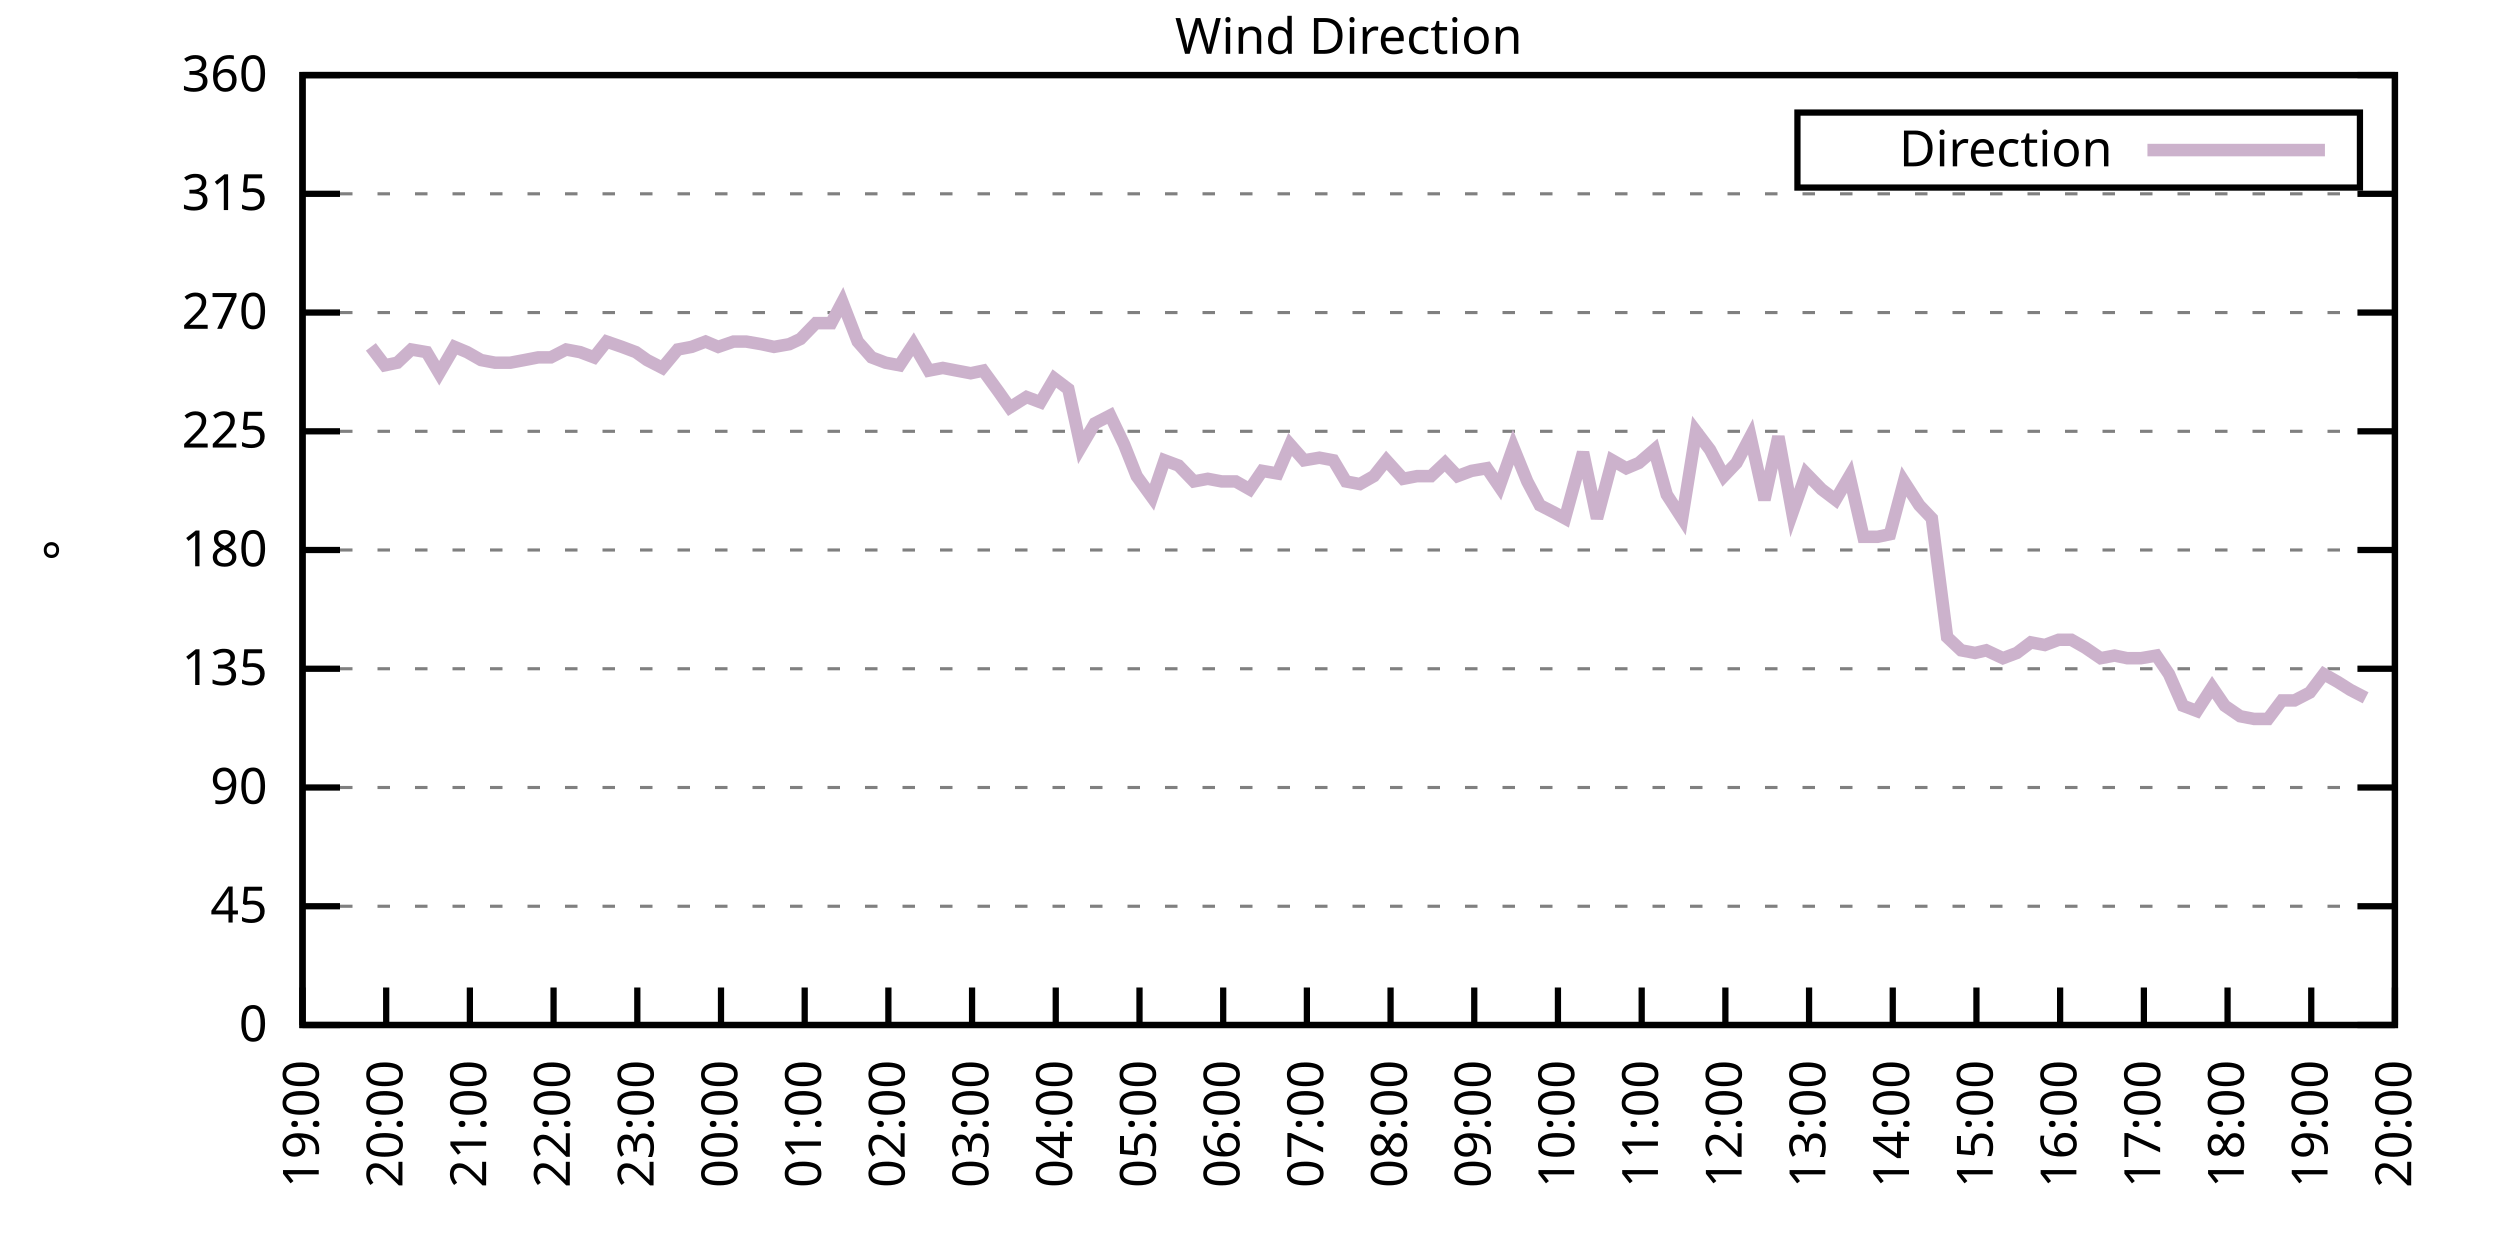
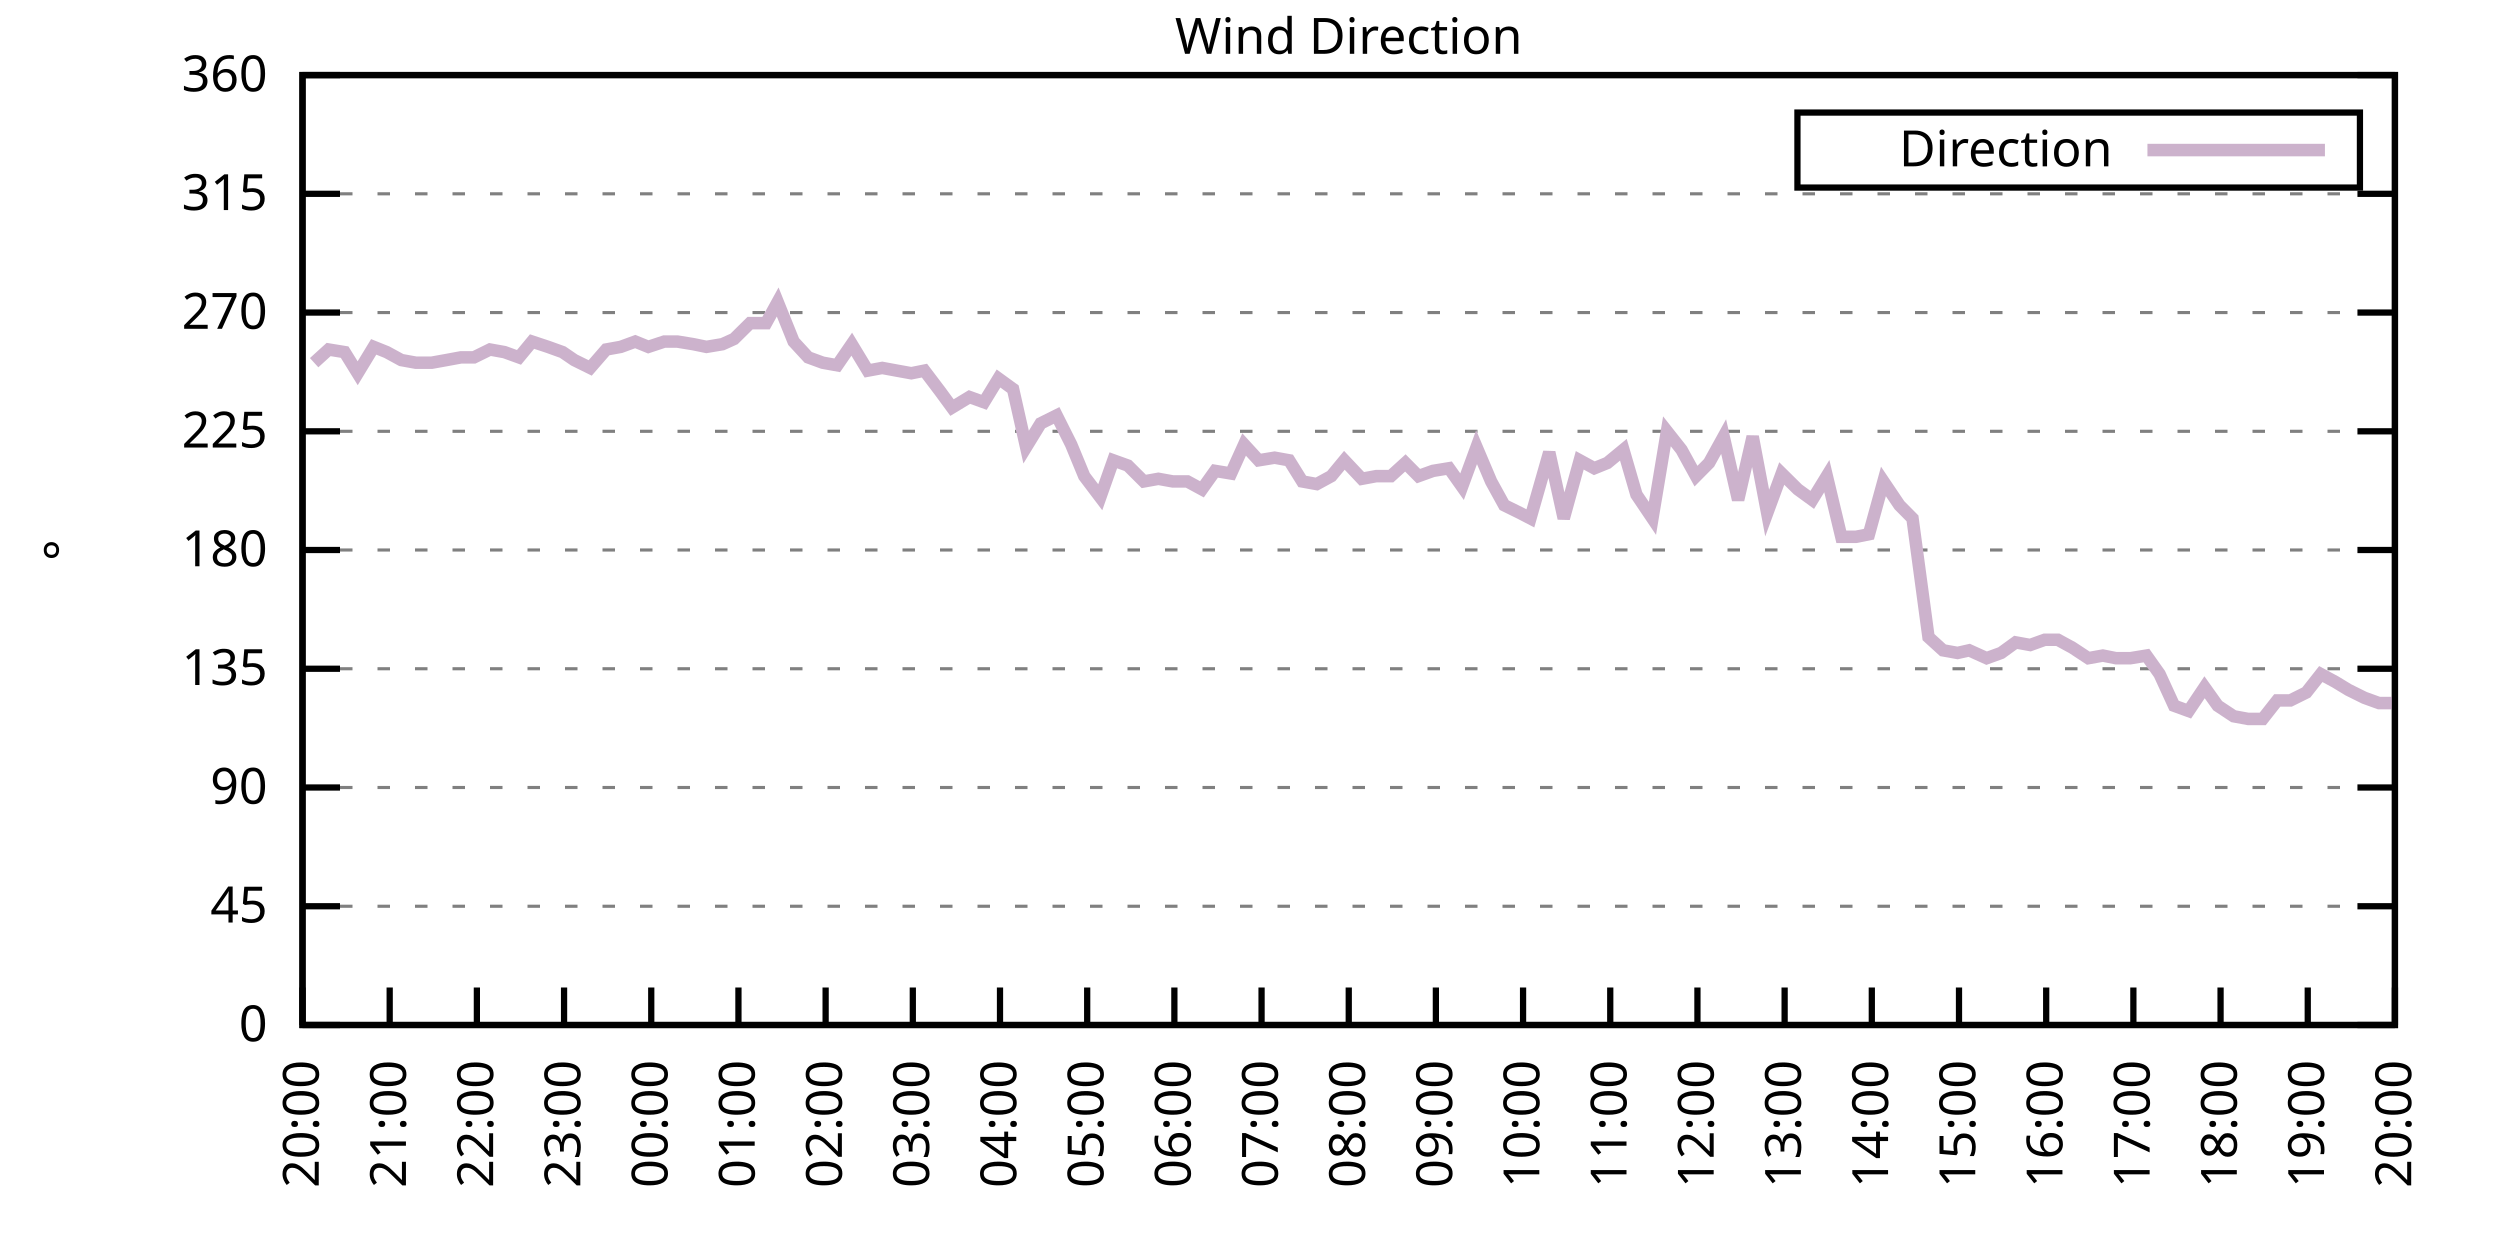
<svg xmlns="http://www.w3.org/2000/svg" xmlns:xlink="http://www.w3.org/1999/xlink" width="400" height="200" viewBox="0 0 400 200">
  <g id="gnuplot_canvas">
    <rect x="0" y="0" width="400" height="200" fill="none" />
    <defs>
      <circle id="gpDot" r="0.5" stroke-width="0.5" stroke="currentColor" />
      <path id="gpPt0" stroke-width="0.333" stroke="currentColor" d="M-1,0 h2 M0,-1 v2" />
      <path id="gpPt1" stroke-width="0.333" stroke="currentColor" d="M-1,-1 L1,1 M1,-1 L-1,1" />
      <path id="gpPt2" stroke-width="0.333" stroke="currentColor" d="M-1,0 L1,0 M0,-1 L0,1 M-1,-1 L1,1 M-1,1 L1,-1" />
      <rect id="gpPt3" stroke-width="0.333" stroke="currentColor" x="-1" y="-1" width="2" height="2" />
      <rect id="gpPt4" stroke-width="0.333" stroke="currentColor" fill="currentColor" x="-1" y="-1" width="2" height="2" />
      <circle id="gpPt5" stroke-width="0.333" stroke="currentColor" cx="0" cy="0" r="1" />
      <use xlink:href="#gpPt5" id="gpPt6" fill="currentColor" stroke="none" />
      <path id="gpPt7" stroke-width="0.333" stroke="currentColor" d="M0,-1.33 L-1.33,0.67 L1.33,0.67 z" />
      <use xlink:href="#gpPt7" id="gpPt8" fill="currentColor" stroke="none" />
      <use xlink:href="#gpPt7" id="gpPt9" stroke="currentColor" transform="rotate(180)" />
      <use xlink:href="#gpPt9" id="gpPt10" fill="currentColor" stroke="none" />
      <use xlink:href="#gpPt3" id="gpPt11" stroke="currentColor" transform="rotate(45)" />
      <use xlink:href="#gpPt11" id="gpPt12" fill="currentColor" stroke="none" />
      <path id="gpPt13" stroke-width="0.333" stroke="currentColor" d="M0,1.330 L1.265,0.411 L0.782,-1.067 L-0.782,-1.076 L-1.265,0.411 z" />
      <use xlink:href="#gpPt13" id="gpPt14" fill="currentColor" stroke="none" />
      <filter id="textbox" filterUnits="objectBoundingBox" x="0" y="0" height="1" width="1">
        <feFlood flood-color="white" flood-opacity="1" result="bgnd" />
        <feComposite in="SourceGraphic" in2="bgnd" operator="atop" />
      </filter>
      <filter id="greybox" filterUnits="objectBoundingBox" x="0" y="0" height="1" width="1">
        <feFlood flood-color="lightgrey" flood-opacity="1" result="grey" />
        <feComposite in="SourceGraphic" in2="grey" operator="atop" />
      </filter>
    </defs>
    <g fill="none" color="white" stroke="currentColor" stroke-width="1.00" stroke-linecap="butt" stroke-linejoin="miter">
</g>
    <g fill="none" color="black" stroke="currentColor" stroke-width="1.00" stroke-linecap="butt" stroke-linejoin="miter">
      <g stroke="none" shape-rendering="crispEdges">
        <polygon fill="rgb(255, 255, 255)" points="48.40,164.00 383.18,164.00 383.18,12.02 48.40,12.02 " />
      </g>
    </g>
    <g fill="none" color="black" stroke="currentColor" stroke-width="1.00" stroke-linecap="butt" stroke-linejoin="miter">
</g>
    <g fill="none" color="black" stroke="black" stroke-width="0.50" stroke-linecap="butt" stroke-linejoin="miter">
</g>
    <g fill="none" color="gray" stroke="currentColor" stroke-width="0.50" stroke-linecap="butt" stroke-linejoin="miter">
      <path stroke="gray" stroke-dasharray="2,4" class="gridline" d="M48.40,164.00 L383.19,164.00  " />
    </g>
    <g fill="none" color="gray" stroke="gray" stroke-width="1.00" stroke-linecap="butt" stroke-linejoin="miter">
</g>
    <g fill="none" color="black" stroke="currentColor" stroke-width="1.00" stroke-linecap="butt" stroke-linejoin="miter">
      <path stroke="black" d="M48.40,164.00 L54.40,164.00 M383.19,164.00 L377.19,164.00  " />
      <g transform="translate(42.80,166.60)" stroke="none" fill="black" font-family="Sans" font-size="8.00" text-anchor="end">
        <text>
          <tspan font-family="Sans"> 0</tspan>
        </text>
      </g>
    </g>
    <g fill="none" color="black" stroke="currentColor" stroke-width="1.00" stroke-linecap="butt" stroke-linejoin="miter">
</g>
    <g fill="none" color="black" stroke="black" stroke-width="0.50" stroke-linecap="butt" stroke-linejoin="miter">
</g>
    <g fill="none" color="gray" stroke="currentColor" stroke-width="0.50" stroke-linecap="butt" stroke-linejoin="miter">
      <path stroke="gray" stroke-dasharray="2,4" class="gridline" d="M48.40,145.00 L383.19,145.00  " />
    </g>
    <g fill="none" color="gray" stroke="gray" stroke-width="1.00" stroke-linecap="butt" stroke-linejoin="miter">
</g>
    <g fill="none" color="black" stroke="currentColor" stroke-width="1.00" stroke-linecap="butt" stroke-linejoin="miter">
      <path stroke="black" d="M48.40,145.00 L54.40,145.00 M383.19,145.00 L377.19,145.00  " />
      <g transform="translate(42.80,147.60)" stroke="none" fill="black" font-family="Sans" font-size="8.00" text-anchor="end">
        <text>
          <tspan font-family="Sans"> 45</tspan>
        </text>
      </g>
    </g>
    <g fill="none" color="black" stroke="currentColor" stroke-width="1.00" stroke-linecap="butt" stroke-linejoin="miter">
</g>
    <g fill="none" color="black" stroke="black" stroke-width="0.50" stroke-linecap="butt" stroke-linejoin="miter">
</g>
    <g fill="none" color="gray" stroke="currentColor" stroke-width="0.50" stroke-linecap="butt" stroke-linejoin="miter">
      <path stroke="gray" stroke-dasharray="2,4" class="gridline" d="M48.40,126.00 L383.19,126.00  " />
    </g>
    <g fill="none" color="gray" stroke="gray" stroke-width="1.00" stroke-linecap="butt" stroke-linejoin="miter">
</g>
    <g fill="none" color="black" stroke="currentColor" stroke-width="1.00" stroke-linecap="butt" stroke-linejoin="miter">
      <path stroke="black" d="M48.40,126.00 L54.40,126.00 M383.19,126.00 L377.19,126.00  " />
      <g transform="translate(42.80,128.60)" stroke="none" fill="black" font-family="Sans" font-size="8.00" text-anchor="end">
        <text>
          <tspan font-family="Sans"> 90</tspan>
        </text>
      </g>
    </g>
    <g fill="none" color="black" stroke="currentColor" stroke-width="1.00" stroke-linecap="butt" stroke-linejoin="miter">
</g>
    <g fill="none" color="black" stroke="black" stroke-width="0.50" stroke-linecap="butt" stroke-linejoin="miter">
</g>
    <g fill="none" color="gray" stroke="currentColor" stroke-width="0.50" stroke-linecap="butt" stroke-linejoin="miter">
      <path stroke="gray" stroke-dasharray="2,4" class="gridline" d="M48.40,107.00 L383.19,107.00  " />
    </g>
    <g fill="none" color="gray" stroke="gray" stroke-width="1.00" stroke-linecap="butt" stroke-linejoin="miter">
</g>
    <g fill="none" color="black" stroke="currentColor" stroke-width="1.00" stroke-linecap="butt" stroke-linejoin="miter">
      <path stroke="black" d="M48.40,107.00 L54.40,107.00 M383.19,107.00 L377.19,107.00  " />
      <g transform="translate(42.80,109.60)" stroke="none" fill="black" font-family="Sans" font-size="8.00" text-anchor="end">
        <text>
          <tspan font-family="Sans"> 135</tspan>
        </text>
      </g>
    </g>
    <g fill="none" color="black" stroke="currentColor" stroke-width="1.00" stroke-linecap="butt" stroke-linejoin="miter">
</g>
    <g fill="none" color="black" stroke="black" stroke-width="0.50" stroke-linecap="butt" stroke-linejoin="miter">
</g>
    <g fill="none" color="gray" stroke="currentColor" stroke-width="0.50" stroke-linecap="butt" stroke-linejoin="miter">
      <path stroke="gray" stroke-dasharray="2,4" class="gridline" d="M48.40,88.00 L383.19,88.00  " />
    </g>
    <g fill="none" color="gray" stroke="gray" stroke-width="1.00" stroke-linecap="butt" stroke-linejoin="miter">
</g>
    <g fill="none" color="black" stroke="currentColor" stroke-width="1.00" stroke-linecap="butt" stroke-linejoin="miter">
      <path stroke="black" d="M48.40,88.00 L54.40,88.00 M383.19,88.00 L377.19,88.00  " />
      <g transform="translate(42.80,90.60)" stroke="none" fill="black" font-family="Sans" font-size="8.00" text-anchor="end">
        <text>
          <tspan font-family="Sans"> 180</tspan>
        </text>
      </g>
    </g>
    <g fill="none" color="black" stroke="currentColor" stroke-width="1.00" stroke-linecap="butt" stroke-linejoin="miter">
</g>
    <g fill="none" color="black" stroke="black" stroke-width="0.50" stroke-linecap="butt" stroke-linejoin="miter">
</g>
    <g fill="none" color="gray" stroke="currentColor" stroke-width="0.50" stroke-linecap="butt" stroke-linejoin="miter">
      <path stroke="gray" stroke-dasharray="2,4" class="gridline" d="M48.40,69.01 L383.19,69.01  " />
    </g>
    <g fill="none" color="gray" stroke="gray" stroke-width="1.00" stroke-linecap="butt" stroke-linejoin="miter">
</g>
    <g fill="none" color="black" stroke="currentColor" stroke-width="1.00" stroke-linecap="butt" stroke-linejoin="miter">
      <path stroke="black" d="M48.40,69.01 L54.40,69.01 M383.19,69.01 L377.19,69.01  " />
      <g transform="translate(42.80,71.61)" stroke="none" fill="black" font-family="Sans" font-size="8.00" text-anchor="end">
        <text>
          <tspan font-family="Sans"> 225</tspan>
        </text>
      </g>
    </g>
    <g fill="none" color="black" stroke="currentColor" stroke-width="1.00" stroke-linecap="butt" stroke-linejoin="miter">
</g>
    <g fill="none" color="black" stroke="black" stroke-width="0.50" stroke-linecap="butt" stroke-linejoin="miter">
</g>
    <g fill="none" color="gray" stroke="currentColor" stroke-width="0.50" stroke-linecap="butt" stroke-linejoin="miter">
      <path stroke="gray" stroke-dasharray="2,4" class="gridline" d="M48.40,50.01 L383.19,50.01  " />
    </g>
    <g fill="none" color="gray" stroke="gray" stroke-width="1.00" stroke-linecap="butt" stroke-linejoin="miter">
</g>
    <g fill="none" color="black" stroke="currentColor" stroke-width="1.00" stroke-linecap="butt" stroke-linejoin="miter">
      <path stroke="black" d="M48.40,50.01 L54.40,50.01 M383.19,50.01 L377.19,50.01  " />
      <g transform="translate(42.80,52.61)" stroke="none" fill="black" font-family="Sans" font-size="8.00" text-anchor="end">
        <text>
          <tspan font-family="Sans"> 270</tspan>
        </text>
      </g>
    </g>
    <g fill="none" color="black" stroke="currentColor" stroke-width="1.00" stroke-linecap="butt" stroke-linejoin="miter">
</g>
    <g fill="none" color="black" stroke="black" stroke-width="0.50" stroke-linecap="butt" stroke-linejoin="miter">
</g>
    <g fill="none" color="gray" stroke="currentColor" stroke-width="0.50" stroke-linecap="butt" stroke-linejoin="miter">
      <path stroke="gray" stroke-dasharray="2,4" class="gridline" d="M48.40,31.01 L383.19,31.01  " />
    </g>
    <g fill="none" color="gray" stroke="gray" stroke-width="1.00" stroke-linecap="butt" stroke-linejoin="miter">
</g>
    <g fill="none" color="black" stroke="currentColor" stroke-width="1.00" stroke-linecap="butt" stroke-linejoin="miter">
      <path stroke="black" d="M48.40,31.01 L54.40,31.01 M383.19,31.01 L377.19,31.01  " />
      <g transform="translate(42.80,33.61)" stroke="none" fill="black" font-family="Sans" font-size="8.00" text-anchor="end">
        <text>
          <tspan font-family="Sans"> 315</tspan>
        </text>
      </g>
    </g>
    <g fill="none" color="black" stroke="currentColor" stroke-width="1.00" stroke-linecap="butt" stroke-linejoin="miter">
</g>
    <g fill="none" color="black" stroke="black" stroke-width="0.50" stroke-linecap="butt" stroke-linejoin="miter">
</g>
    <g fill="none" color="gray" stroke="currentColor" stroke-width="0.50" stroke-linecap="butt" stroke-linejoin="miter">
      <path stroke="gray" stroke-dasharray="2,4" class="gridline" d="M48.40,12.01 L383.19,12.01  " />
    </g>
    <g fill="none" color="gray" stroke="gray" stroke-width="1.00" stroke-linecap="butt" stroke-linejoin="miter">
</g>
    <g fill="none" color="black" stroke="currentColor" stroke-width="1.00" stroke-linecap="butt" stroke-linejoin="miter">
      <path stroke="black" d="M48.40,12.01 L54.40,12.01 M383.19,12.01 L377.19,12.01  " />
      <g transform="translate(42.80,14.61)" stroke="none" fill="black" font-family="Sans" font-size="8.00" text-anchor="end">
        <text>
          <tspan font-family="Sans"> 360</tspan>
        </text>
      </g>
    </g>
    <g fill="none" color="black" stroke="currentColor" stroke-width="1.00" stroke-linecap="butt" stroke-linejoin="miter">
      <path stroke="black" d="M48.40,164.00 L48.40,158.00  " />
      <g transform="translate(51.00,169.60) rotate(270.00)" stroke="none" fill="black" font-family="Sans" font-size="8.00" text-anchor="end">
        <text>
-           <tspan font-family="Sans">19:00</tspan>
-         </text>
-       </g>
-     </g>
-     <g fill="none" color="black" stroke="currentColor" stroke-width="1.00" stroke-linecap="butt" stroke-linejoin="miter">
-       <path stroke="black" d="M61.79,164.00 L61.79,158.00  " />
-       <g transform="translate(64.39,169.60) rotate(270.00)" stroke="none" fill="black" font-family="Sans" font-size="8.00" text-anchor="end">
-         <text>
          <tspan font-family="Sans">20:00</tspan>
        </text>
      </g>
    </g>
    <g fill="none" color="black" stroke="currentColor" stroke-width="1.00" stroke-linecap="butt" stroke-linejoin="miter">
-       <path stroke="black" d="M75.18,164.00 L75.18,158.00  " />
-       <g transform="translate(77.78,169.60) rotate(270.00)" stroke="none" fill="black" font-family="Sans" font-size="8.00" text-anchor="end">
+       <path stroke="black" d="M62.35,164.00 L62.35,158.00  " />
+       <g transform="translate(64.95,169.60) rotate(270.00)" stroke="none" fill="black" font-family="Sans" font-size="8.00" text-anchor="end">
        <text>
          <tspan font-family="Sans">21:00</tspan>
        </text>
      </g>
    </g>
    <g fill="none" color="black" stroke="currentColor" stroke-width="1.00" stroke-linecap="butt" stroke-linejoin="miter">
-       <path stroke="black" d="M88.57,164.00 L88.57,158.00  " />
-       <g transform="translate(91.17,169.60) rotate(270.00)" stroke="none" fill="black" font-family="Sans" font-size="8.00" text-anchor="end">
+       <path stroke="black" d="M76.30,164.00 L76.30,158.00  " />
+       <g transform="translate(78.90,169.60) rotate(270.00)" stroke="none" fill="black" font-family="Sans" font-size="8.00" text-anchor="end">
        <text>
          <tspan font-family="Sans">22:00</tspan>
        </text>
      </g>
    </g>
    <g fill="none" color="black" stroke="currentColor" stroke-width="1.00" stroke-linecap="butt" stroke-linejoin="miter">
-       <path stroke="black" d="M101.97,164.00 L101.97,158.00  " />
-       <g transform="translate(104.57,169.60) rotate(270.00)" stroke="none" fill="black" font-family="Sans" font-size="8.00" text-anchor="end">
+       <path stroke="black" d="M90.25,164.00 L90.25,158.00  " />
+       <g transform="translate(92.85,169.60) rotate(270.00)" stroke="none" fill="black" font-family="Sans" font-size="8.00" text-anchor="end">
        <text>
          <tspan font-family="Sans">23:00</tspan>
        </text>
      </g>
    </g>
    <g fill="none" color="black" stroke="currentColor" stroke-width="1.00" stroke-linecap="butt" stroke-linejoin="miter">
-       <path stroke="black" d="M115.36,164.00 L115.36,158.00  " />
-       <g transform="translate(117.96,169.60) rotate(270.00)" stroke="none" fill="black" font-family="Sans" font-size="8.00" text-anchor="end">
+       <path stroke="black" d="M104.20,164.00 L104.20,158.00  " />
+       <g transform="translate(106.80,169.60) rotate(270.00)" stroke="none" fill="black" font-family="Sans" font-size="8.00" text-anchor="end">
        <text>
          <tspan font-family="Sans">00:00</tspan>
        </text>
      </g>
    </g>
    <g fill="none" color="black" stroke="currentColor" stroke-width="1.00" stroke-linecap="butt" stroke-linejoin="miter">
-       <path stroke="black" d="M128.75,164.00 L128.75,158.00  " />
-       <g transform="translate(131.35,169.60) rotate(270.00)" stroke="none" fill="black" font-family="Sans" font-size="8.00" text-anchor="end">
+       <path stroke="black" d="M118.15,164.00 L118.15,158.00  " />
+       <g transform="translate(120.75,169.60) rotate(270.00)" stroke="none" fill="black" font-family="Sans" font-size="8.00" text-anchor="end">
        <text>
          <tspan font-family="Sans">01:00</tspan>
        </text>
      </g>
    </g>
    <g fill="none" color="black" stroke="currentColor" stroke-width="1.00" stroke-linecap="butt" stroke-linejoin="miter">
-       <path stroke="black" d="M142.14,164.00 L142.14,158.00  " />
-       <g transform="translate(144.74,169.60) rotate(270.00)" stroke="none" fill="black" font-family="Sans" font-size="8.00" text-anchor="end">
+       <path stroke="black" d="M132.10,164.00 L132.10,158.00  " />
+       <g transform="translate(134.70,169.60) rotate(270.00)" stroke="none" fill="black" font-family="Sans" font-size="8.00" text-anchor="end">
        <text>
          <tspan font-family="Sans">02:00</tspan>
        </text>
      </g>
    </g>
    <g fill="none" color="black" stroke="currentColor" stroke-width="1.00" stroke-linecap="butt" stroke-linejoin="miter">
-       <path stroke="black" d="M155.53,164.00 L155.53,158.00  " />
-       <g transform="translate(158.13,169.60) rotate(270.00)" stroke="none" fill="black" font-family="Sans" font-size="8.00" text-anchor="end">
+       <path stroke="black" d="M146.05,164.00 L146.05,158.00  " />
+       <g transform="translate(148.65,169.60) rotate(270.00)" stroke="none" fill="black" font-family="Sans" font-size="8.00" text-anchor="end">
        <text>
          <tspan font-family="Sans">03:00</tspan>
        </text>
      </g>
    </g>
    <g fill="none" color="black" stroke="currentColor" stroke-width="1.00" stroke-linecap="butt" stroke-linejoin="miter">
-       <path stroke="black" d="M168.92,164.00 L168.92,158.00  " />
-       <g transform="translate(171.52,169.60) rotate(270.00)" stroke="none" fill="black" font-family="Sans" font-size="8.00" text-anchor="end">
+       <path stroke="black" d="M160.00,164.00 L160.00,158.00  " />
+       <g transform="translate(162.60,169.60) rotate(270.00)" stroke="none" fill="black" font-family="Sans" font-size="8.00" text-anchor="end">
        <text>
          <tspan font-family="Sans">04:00</tspan>
        </text>
      </g>
    </g>
    <g fill="none" color="black" stroke="currentColor" stroke-width="1.00" stroke-linecap="butt" stroke-linejoin="miter">
-       <path stroke="black" d="M182.32,164.00 L182.32,158.00  " />
-       <g transform="translate(184.92,169.60) rotate(270.00)" stroke="none" fill="black" font-family="Sans" font-size="8.00" text-anchor="end">
+       <path stroke="black" d="M173.95,164.00 L173.95,158.00  " />
+       <g transform="translate(176.55,169.60) rotate(270.00)" stroke="none" fill="black" font-family="Sans" font-size="8.00" text-anchor="end">
        <text>
          <tspan font-family="Sans">05:00</tspan>
        </text>
      </g>
    </g>
    <g fill="none" color="black" stroke="currentColor" stroke-width="1.00" stroke-linecap="butt" stroke-linejoin="miter">
-       <path stroke="black" d="M195.71,164.00 L195.71,158.00  " />
-       <g transform="translate(198.31,169.60) rotate(270.00)" stroke="none" fill="black" font-family="Sans" font-size="8.00" text-anchor="end">
+       <path stroke="black" d="M187.90,164.00 L187.90,158.00  " />
+       <g transform="translate(190.50,169.60) rotate(270.00)" stroke="none" fill="black" font-family="Sans" font-size="8.00" text-anchor="end">
        <text>
          <tspan font-family="Sans">06:00</tspan>
        </text>
      </g>
    </g>
    <g fill="none" color="black" stroke="currentColor" stroke-width="1.00" stroke-linecap="butt" stroke-linejoin="miter">
-       <path stroke="black" d="M209.10,164.00 L209.10,158.00  " />
-       <g transform="translate(211.70,169.60) rotate(270.00)" stroke="none" fill="black" font-family="Sans" font-size="8.00" text-anchor="end">
+       <path stroke="black" d="M201.85,164.00 L201.85,158.00  " />
+       <g transform="translate(204.45,169.60) rotate(270.00)" stroke="none" fill="black" font-family="Sans" font-size="8.00" text-anchor="end">
        <text>
          <tspan font-family="Sans">07:00</tspan>
        </text>
      </g>
    </g>
    <g fill="none" color="black" stroke="currentColor" stroke-width="1.00" stroke-linecap="butt" stroke-linejoin="miter">
-       <path stroke="black" d="M222.49,164.00 L222.49,158.00  " />
-       <g transform="translate(225.09,169.60) rotate(270.00)" stroke="none" fill="black" font-family="Sans" font-size="8.00" text-anchor="end">
+       <path stroke="black" d="M215.80,164.00 L215.80,158.00  " />
+       <g transform="translate(218.40,169.60) rotate(270.00)" stroke="none" fill="black" font-family="Sans" font-size="8.00" text-anchor="end">
        <text>
          <tspan font-family="Sans">08:00</tspan>
        </text>
      </g>
    </g>
    <g fill="none" color="black" stroke="currentColor" stroke-width="1.00" stroke-linecap="butt" stroke-linejoin="miter">
-       <path stroke="black" d="M235.88,164.00 L235.88,158.00  " />
-       <g transform="translate(238.48,169.60) rotate(270.00)" stroke="none" fill="black" font-family="Sans" font-size="8.00" text-anchor="end">
+       <path stroke="black" d="M229.74,164.00 L229.74,158.00  " />
+       <g transform="translate(232.34,169.60) rotate(270.00)" stroke="none" fill="black" font-family="Sans" font-size="8.00" text-anchor="end">
        <text>
          <tspan font-family="Sans">09:00</tspan>
        </text>
      </g>
    </g>
    <g fill="none" color="black" stroke="currentColor" stroke-width="1.00" stroke-linecap="butt" stroke-linejoin="miter">
-       <path stroke="black" d="M249.27,164.00 L249.27,158.00  " />
-       <g transform="translate(251.87,169.60) rotate(270.00)" stroke="none" fill="black" font-family="Sans" font-size="8.00" text-anchor="end">
+       <path stroke="black" d="M243.69,164.00 L243.69,158.00  " />
+       <g transform="translate(246.29,169.60) rotate(270.00)" stroke="none" fill="black" font-family="Sans" font-size="8.00" text-anchor="end">
        <text>
          <tspan font-family="Sans">10:00</tspan>
        </text>
      </g>
    </g>
    <g fill="none" color="black" stroke="currentColor" stroke-width="1.00" stroke-linecap="butt" stroke-linejoin="miter">
-       <path stroke="black" d="M262.67,164.00 L262.67,158.00  " />
-       <g transform="translate(265.27,169.60) rotate(270.00)" stroke="none" fill="black" font-family="Sans" font-size="8.00" text-anchor="end">
+       <path stroke="black" d="M257.64,164.00 L257.64,158.00  " />
+       <g transform="translate(260.24,169.60) rotate(270.00)" stroke="none" fill="black" font-family="Sans" font-size="8.00" text-anchor="end">
        <text>
          <tspan font-family="Sans">11:00</tspan>
        </text>
      </g>
    </g>
    <g fill="none" color="black" stroke="currentColor" stroke-width="1.00" stroke-linecap="butt" stroke-linejoin="miter">
-       <path stroke="black" d="M276.06,164.00 L276.06,158.00  " />
-       <g transform="translate(278.66,169.60) rotate(270.00)" stroke="none" fill="black" font-family="Sans" font-size="8.00" text-anchor="end">
+       <path stroke="black" d="M271.59,164.00 L271.59,158.00  " />
+       <g transform="translate(274.19,169.60) rotate(270.00)" stroke="none" fill="black" font-family="Sans" font-size="8.00" text-anchor="end">
        <text>
          <tspan font-family="Sans">12:00</tspan>
        </text>
      </g>
    </g>
    <g fill="none" color="black" stroke="currentColor" stroke-width="1.00" stroke-linecap="butt" stroke-linejoin="miter">
-       <path stroke="black" d="M289.45,164.00 L289.45,158.00  " />
-       <g transform="translate(292.05,169.60) rotate(270.00)" stroke="none" fill="black" font-family="Sans" font-size="8.00" text-anchor="end">
+       <path stroke="black" d="M285.54,164.00 L285.54,158.00  " />
+       <g transform="translate(288.14,169.60) rotate(270.00)" stroke="none" fill="black" font-family="Sans" font-size="8.00" text-anchor="end">
        <text>
          <tspan font-family="Sans">13:00</tspan>
        </text>
      </g>
    </g>
    <g fill="none" color="black" stroke="currentColor" stroke-width="1.00" stroke-linecap="butt" stroke-linejoin="miter">
-       <path stroke="black" d="M302.84,164.00 L302.84,158.00  " />
-       <g transform="translate(305.44,169.60) rotate(270.00)" stroke="none" fill="black" font-family="Sans" font-size="8.00" text-anchor="end">
+       <path stroke="black" d="M299.49,164.00 L299.49,158.00  " />
+       <g transform="translate(302.09,169.60) rotate(270.00)" stroke="none" fill="black" font-family="Sans" font-size="8.00" text-anchor="end">
        <text>
          <tspan font-family="Sans">14:00</tspan>
        </text>
      </g>
    </g>
    <g fill="none" color="black" stroke="currentColor" stroke-width="1.00" stroke-linecap="butt" stroke-linejoin="miter">
-       <path stroke="black" d="M316.23,164.00 L316.23,158.00  " />
-       <g transform="translate(318.83,169.60) rotate(270.00)" stroke="none" fill="black" font-family="Sans" font-size="8.00" text-anchor="end">
+       <path stroke="black" d="M313.44,164.00 L313.44,158.00  " />
+       <g transform="translate(316.04,169.60) rotate(270.00)" stroke="none" fill="black" font-family="Sans" font-size="8.00" text-anchor="end">
        <text>
          <tspan font-family="Sans">15:00</tspan>
        </text>
      </g>
    </g>
    <g fill="none" color="black" stroke="currentColor" stroke-width="1.00" stroke-linecap="butt" stroke-linejoin="miter">
-       <path stroke="black" d="M329.62,164.00 L329.62,158.00  " />
-       <g transform="translate(332.22,169.60) rotate(270.00)" stroke="none" fill="black" font-family="Sans" font-size="8.00" text-anchor="end">
+       <path stroke="black" d="M327.39,164.00 L327.39,158.00  " />
+       <g transform="translate(329.99,169.60) rotate(270.00)" stroke="none" fill="black" font-family="Sans" font-size="8.00" text-anchor="end">
        <text>
          <tspan font-family="Sans">16:00</tspan>
        </text>
      </g>
    </g>
    <g fill="none" color="black" stroke="currentColor" stroke-width="1.00" stroke-linecap="butt" stroke-linejoin="miter">
-       <path stroke="black" d="M343.02,164.00 L343.02,158.00  " />
-       <g transform="translate(345.62,169.60) rotate(270.00)" stroke="none" fill="black" font-family="Sans" font-size="8.00" text-anchor="end">
+       <path stroke="black" d="M341.34,164.00 L341.34,158.00  " />
+       <g transform="translate(343.94,169.60) rotate(270.00)" stroke="none" fill="black" font-family="Sans" font-size="8.00" text-anchor="end">
        <text>
          <tspan font-family="Sans">17:00</tspan>
        </text>
      </g>
    </g>
    <g fill="none" color="black" stroke="currentColor" stroke-width="1.00" stroke-linecap="butt" stroke-linejoin="miter">
-       <path stroke="black" d="M356.41,164.00 L356.41,158.00  " />
-       <g transform="translate(359.01,169.60) rotate(270.00)" stroke="none" fill="black" font-family="Sans" font-size="8.00" text-anchor="end">
+       <path stroke="black" d="M355.29,164.00 L355.29,158.00  " />
+       <g transform="translate(357.89,169.60) rotate(270.00)" stroke="none" fill="black" font-family="Sans" font-size="8.00" text-anchor="end">
        <text>
          <tspan font-family="Sans">18:00</tspan>
        </text>
      </g>
    </g>
    <g fill="none" color="black" stroke="currentColor" stroke-width="1.00" stroke-linecap="butt" stroke-linejoin="miter">
-       <path stroke="black" d="M369.80,164.00 L369.80,158.00  " />
-       <g transform="translate(372.40,169.60) rotate(270.00)" stroke="none" fill="black" font-family="Sans" font-size="8.00" text-anchor="end">
+       <path stroke="black" d="M369.24,164.00 L369.24,158.00  " />
+       <g transform="translate(371.84,169.60) rotate(270.00)" stroke="none" fill="black" font-family="Sans" font-size="8.00" text-anchor="end">
        <text>
          <tspan font-family="Sans">19:00</tspan>
        </text>
      </g>
    </g>
    <g fill="none" color="black" stroke="currentColor" stroke-width="1.00" stroke-linecap="butt" stroke-linejoin="miter">
      <path stroke="black" d="M383.19,164.00 L383.19,158.00  " />
      <g transform="translate(385.79,169.60) rotate(270.00)" stroke="none" fill="black" font-family="Sans" font-size="8.00" text-anchor="end">
        <text>
          <tspan font-family="Sans">20:00</tspan>
        </text>
      </g>
    </g>
    <g fill="none" color="black" stroke="currentColor" stroke-width="1.00" stroke-linecap="butt" stroke-linejoin="miter">
</g>
    <g fill="none" color="black" stroke="currentColor" stroke-width="1.00" stroke-linecap="butt" stroke-linejoin="miter">
      <path stroke="black" d="M48.40,12.01 L48.40,164.00 L383.19,164.00 L383.19,12.01 L48.40,12.01 Z  " />
    </g>
    <g fill="none" color="black" stroke="currentColor" stroke-width="1.00" stroke-linecap="butt" stroke-linejoin="miter">
</g>
    <g fill="none" color="black" stroke="currentColor" stroke-width="1.00" stroke-linecap="butt" stroke-linejoin="miter">
      <path stroke="black" d="M287.59,30.01 L287.59,18.01 L377.59,18.01 L377.59,30.01 L287.59,30.01 Z  " />
    </g>
    <g id="Wind_direction_plot_1">
      <g fill="none" color="white" stroke="black" stroke-width="2.00" stroke-linecap="butt" stroke-linejoin="miter">
</g>
      <g fill="none" color="black" stroke="currentColor" stroke-width="2.00" stroke-linecap="butt" stroke-linejoin="miter">
        <g transform="translate(337.99,26.61)" stroke="none" fill="black" font-family="Sans" font-size="8.00" text-anchor="end">
          <text>
            <tspan font-family="Sans">Direction</tspan>
          </text>
        </g>
      </g>
      <g fill="none" color="black" stroke="currentColor" stroke-width="2.00" stroke-linecap="butt" stroke-linejoin="miter">
-         <path stroke="rgb(204, 178, 204)" d="M343.59,24.01 L371.99,24.01 M59.34,55.50 L61.57,58.45 L63.58,58.03 L65.81,55.92 L68.26,56.34 L70.27,59.72   L72.73,55.50 L74.74,56.34 L76.97,57.61 L79.20,58.03 L81.66,58.03 L83.89,57.61 L86.12,57.18 L88.13,57.18   L90.58,55.92 L92.82,56.34 L95.05,57.18 L97.06,54.65 L99.51,55.50 L101.74,56.34 L103.53,57.61 L105.98,58.87   L108.44,55.92 L110.67,55.50 L112.90,54.65 L114.91,55.50 L117.37,54.65 L119.38,54.65 L121.83,55.07 L123.84,55.50   L126.29,55.07 L128.08,54.23 L130.54,51.70 L132.99,51.70 L134.78,48.32 L137.23,54.65 L139.46,57.18 L141.69,58.03   L143.93,58.45 L146.16,55.07 L148.61,59.30 L150.85,58.87 L153.08,59.30 L155.31,59.72 L157.32,59.30 L159.77,62.67   L161.56,65.21 L164.24,63.52 L166.47,64.36 L168.70,60.56 L170.93,62.25 L172.94,71.54 L175.17,67.74 L177.63,66.47   L179.86,71.12 L181.87,76.18 L184.32,79.56 L186.33,73.65 L188.57,74.49 L191.02,77.03 L193.25,76.61 L195.48,77.03   L197.72,77.03 L199.95,78.29 L201.96,75.34 L204.41,75.76 L206.42,71.12 L208.65,73.65 L211.11,73.23 L213.34,73.65   L215.35,77.03 L217.58,77.45 L219.81,76.18 L221.82,73.65 L224.50,76.61 L226.73,76.18 L228.96,76.18 L231.20,74.07   L233.20,76.18 L235.44,75.34 L237.89,74.92 L239.90,77.87 L242.13,71.54 L244.36,77.03 L246.37,80.83 L248.83,82.09   L250.39,82.94 L253.29,72.38 L255.52,82.94 L257.98,73.65 L260.21,74.92 L262.22,74.07 L264.67,71.96 L266.68,79.14   L269.14,82.94 L271.37,69.01 L273.60,71.96 L275.83,76.18 L277.84,74.07 L280.07,69.85 L282.31,79.98 L284.54,69.85   L286.77,82.09 L289.00,75.76 L291.46,78.29 L293.69,79.98 L295.92,76.18 L298.15,85.89 L300.39,85.89 L302.39,85.47   L304.63,77.03 L307.08,80.83 L309.09,82.94 L311.54,101.94 L313.78,104.05 L316.01,104.47 L317.79,104.05 L320.47,105.31   L322.70,104.47 L324.94,102.78 L327.17,103.20 L329.40,102.36 L331.41,102.36 L333.64,103.63 L336.10,105.31 L338.33,104.89   L340.34,105.31 L342.57,105.31 L345.02,104.89 L347.03,107.85 L349.26,112.91 L351.50,113.76 L353.95,109.96 L355.96,112.91   L358.42,114.60 L360.65,115.03 L362.88,115.03 L365.11,112.07 L367.12,112.07 L369.58,110.80 L371.81,107.85 L374.04,109.11   L376.05,110.38 L378.50,111.65  " />
+         <path stroke="rgb(204, 178, 204)" d="M343.59,24.01 L371.99,24.01 M50.26,58.03 L52.58,55.92 L55.14,56.34 L57.23,59.72 L59.79,55.50 L61.88,56.34   L64.21,57.61 L66.53,58.03 L69.09,58.03 L71.42,57.61 L73.74,57.18 L75.83,57.18 L78.39,55.92 L80.72,56.34   L83.04,57.18 L85.13,54.65 L87.69,55.50 L90.02,56.34 L91.88,57.61 L94.43,58.87 L96.99,55.92 L99.32,55.50   L101.64,54.65 L103.73,55.50 L106.29,54.65 L108.38,54.65 L110.94,55.07 L113.03,55.50 L115.59,55.07 L117.45,54.23   L120.01,51.70 L122.57,51.70 L124.43,48.32 L126.98,54.65 L129.31,57.18 L131.63,58.03 L133.96,58.45 L136.28,55.07   L138.84,59.30 L141.16,58.87 L143.49,59.30 L145.81,59.72 L147.91,59.30 L150.46,62.67 L152.32,65.21 L155.11,63.52   L157.44,64.36 L159.76,60.56 L162.09,62.25 L164.18,71.54 L166.51,67.74 L169.06,66.47 L171.39,71.12 L173.48,76.18   L176.04,79.56 L178.13,73.65 L180.46,74.49 L183.01,77.03 L185.34,76.61 L187.66,77.03 L189.99,77.03 L192.31,78.29   L194.41,75.34 L196.96,75.76 L199.06,71.12 L201.38,73.65 L203.94,73.23 L206.26,73.65 L208.36,77.03 L210.68,77.45   L213.01,76.18 L215.10,73.65 L217.89,76.61 L220.21,76.18 L222.54,76.18 L224.86,74.07 L226.95,76.18 L229.28,75.34   L231.84,74.92 L233.93,77.87 L236.25,71.54 L238.58,77.03 L240.67,80.83 L243.23,82.09 L244.86,82.94 L247.88,72.38   L250.20,82.94 L252.76,73.65 L255.09,74.92 L257.18,74.07 L259.74,71.96 L261.83,79.14 L264.39,82.94 L266.71,69.01   L269.04,71.96 L271.36,76.18 L273.45,74.07 L275.78,69.85 L278.10,79.98 L280.43,69.85 L282.75,82.09 L285.08,75.76   L287.64,78.29 L289.96,79.98 L292.29,76.18 L294.61,85.89 L296.94,85.89 L299.03,85.47 L301.35,77.03 L303.91,80.83   L306.00,82.94 L308.56,101.94 L310.88,104.05 L313.21,104.47 L315.07,104.05 L317.86,105.31 L320.18,104.47 L322.51,102.78   L324.83,103.20 L327.16,102.36 L329.25,102.36 L331.58,103.63 L334.13,105.31 L336.46,104.89 L338.55,105.31 L340.88,105.31   L343.43,104.89 L345.53,107.85 L347.85,112.91 L350.18,113.76 L352.73,109.96 L354.83,112.91 L357.38,114.60 L359.71,115.03   L362.03,115.03 L364.36,112.07 L366.45,112.07 L369.01,110.80 L371.33,107.85 L373.66,109.11 L375.75,110.38 L378.31,111.65   L380.63,112.49 L382.96,112.49  " />
      </g>
    </g>
    <g fill="none" color="black" stroke="currentColor" stroke-width="2.00" stroke-linecap="butt" stroke-linejoin="miter">
</g>
    <g fill="none" color="black" stroke="black" stroke-width="1.00" stroke-linecap="butt" stroke-linejoin="miter">
</g>
    <g fill="none" color="black" stroke="currentColor" stroke-width="1.00" stroke-linecap="butt" stroke-linejoin="miter">
      <path stroke="black" d="M48.40,12.01 L48.40,164.00 L383.19,164.00 L383.19,12.01 L48.40,12.01 Z  " />
      <g transform="translate(12.80,88.01) rotate(270.00)" stroke="none" fill="black" font-family="Sans" font-size="8.00" text-anchor="middle">
        <text>
          <tspan font-family="Sans">°</tspan>
        </text>
      </g>
    </g>
    <g fill="none" color="black" stroke="currentColor" stroke-width="1.00" stroke-linecap="butt" stroke-linejoin="miter">
</g>
    <g fill="none" color="black" stroke="currentColor" stroke-width="1.00" stroke-linecap="butt" stroke-linejoin="miter">
      <g transform="translate(215.79,8.61)" stroke="none" fill="black" font-family="Sans" font-size="8.00" text-anchor="middle">
        <text>
          <tspan font-family="Sans">Wind Direction</tspan>
        </text>
      </g>
    </g>
    <g fill="none" color="black" stroke="currentColor" stroke-width="1.00" stroke-linecap="butt" stroke-linejoin="miter">
</g>
  </g>
</svg>
